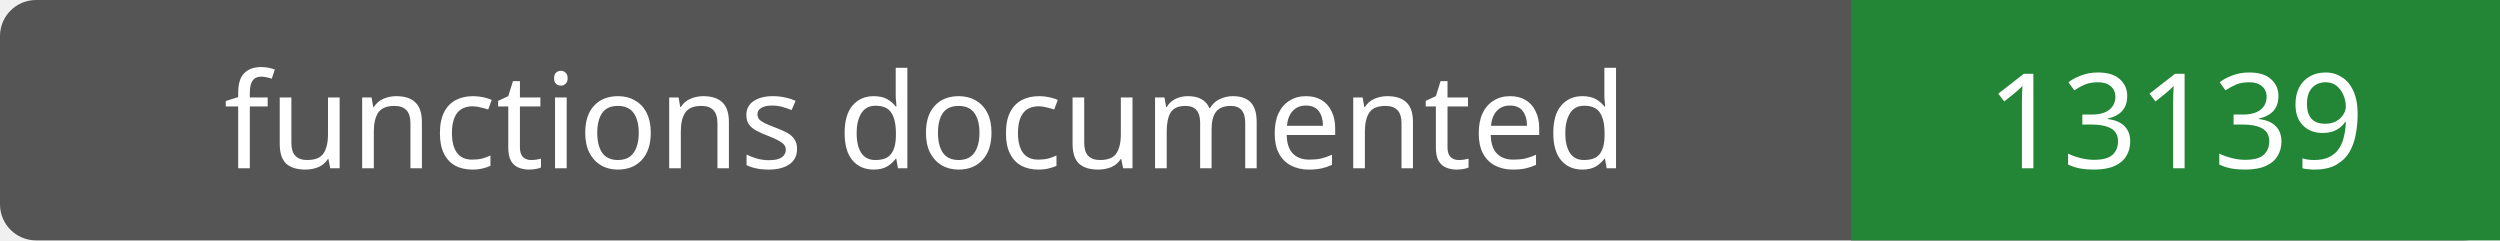
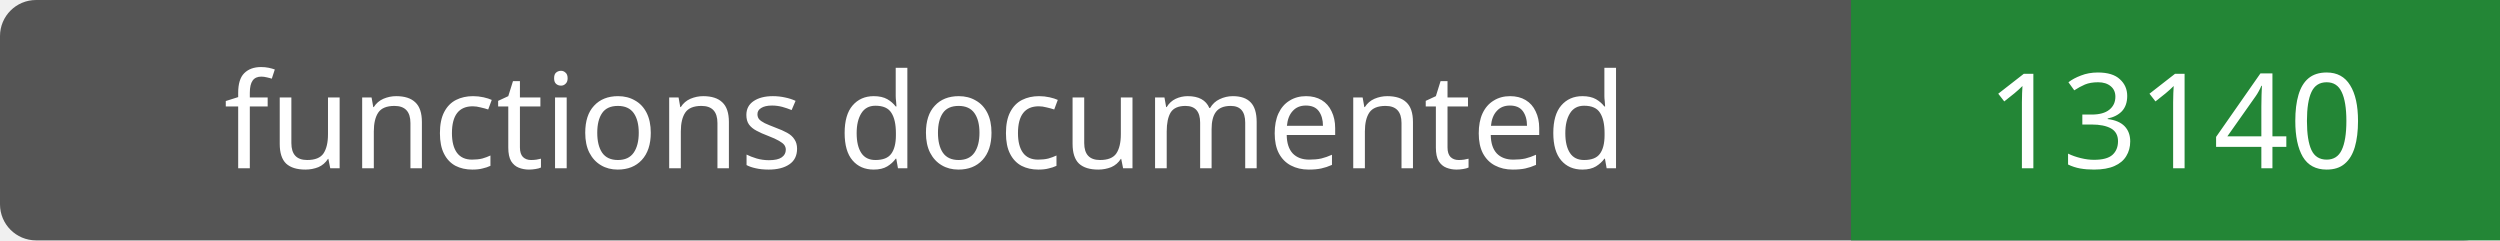
- <svg xmlns="http://www.w3.org/2000/svg" width="208" height="20" role="img" aria-label="functions documented: 13139">
+ <svg xmlns="http://www.w3.org/2000/svg" width="208" height="20" role="img" aria-label="functions documented: 13140">
  <rect width="208" height="20" rx="3" fill="#555" />
  <path fill="#238636" d="M154 0h54v20H154z" />
  <g fill="#fff" text-anchor="middle" font-family="Verdana,sans-serif" font-size="11">
    <text x="77.0" y="14">functions documented</text>
-     <text x="181.0" y="14">13139</text>
+     <text x="181.0" y="14">13140</text>
  </g>
</svg>
